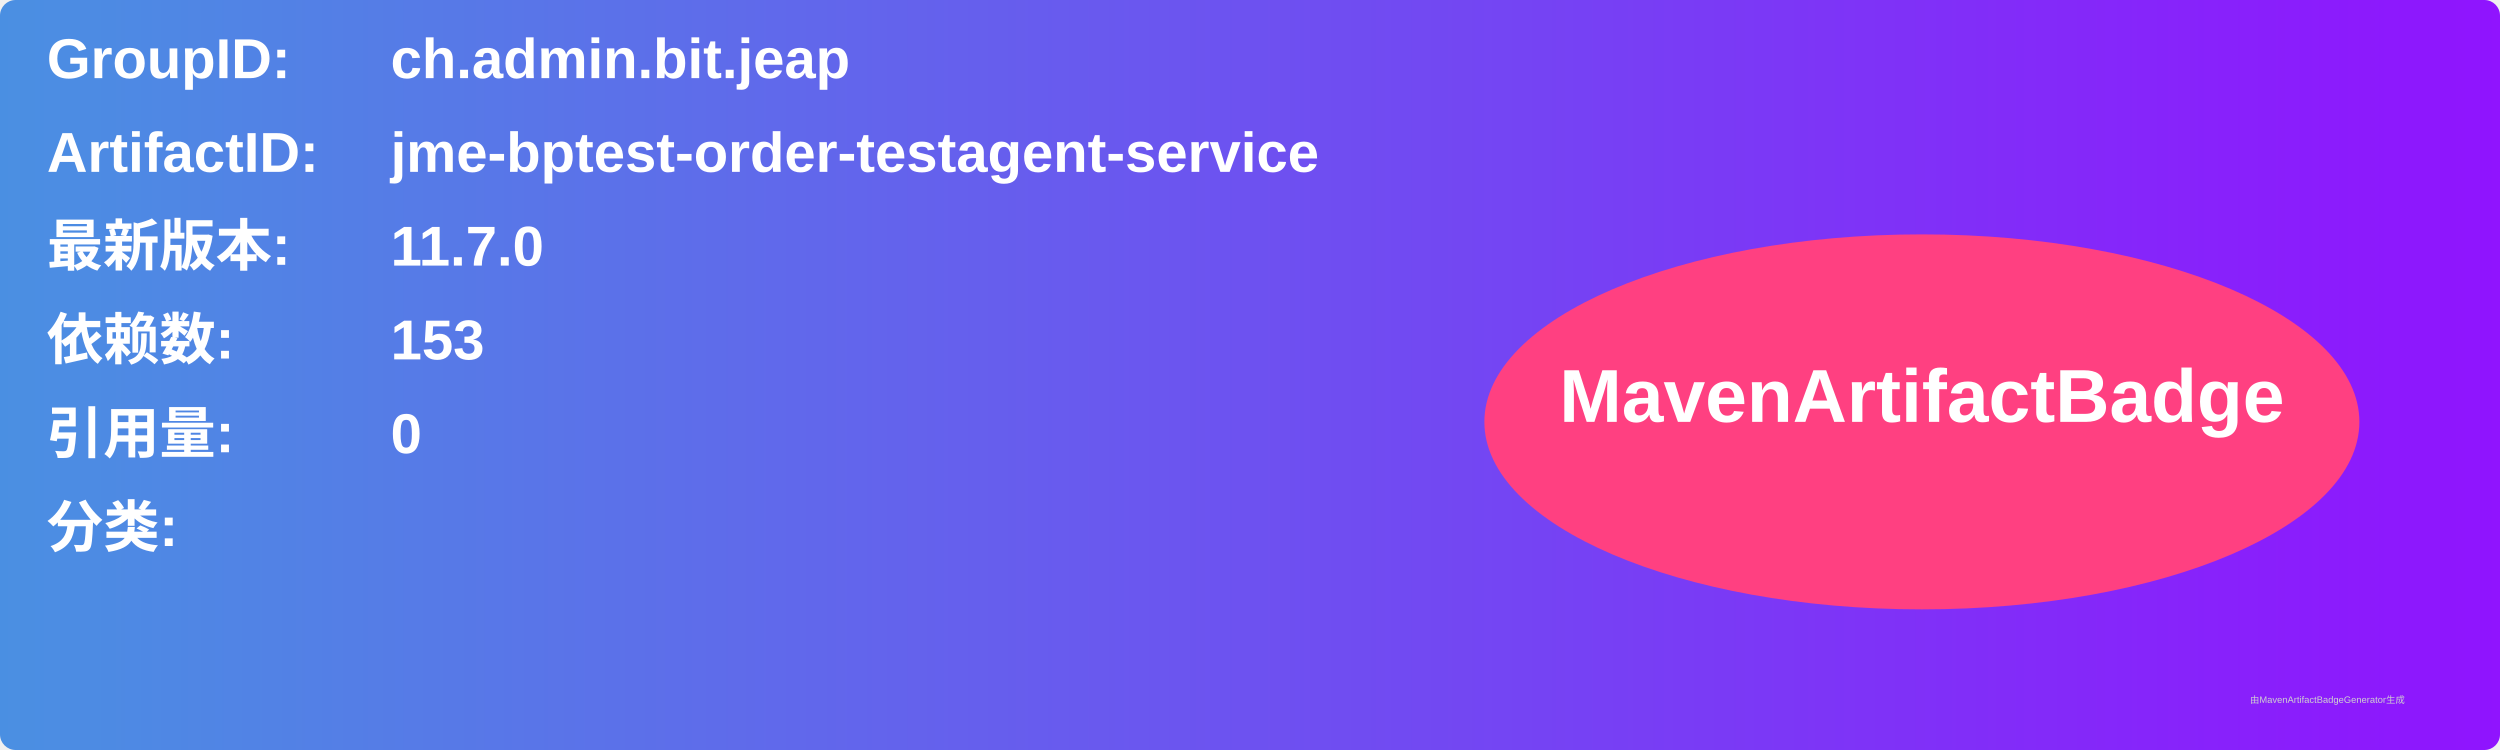
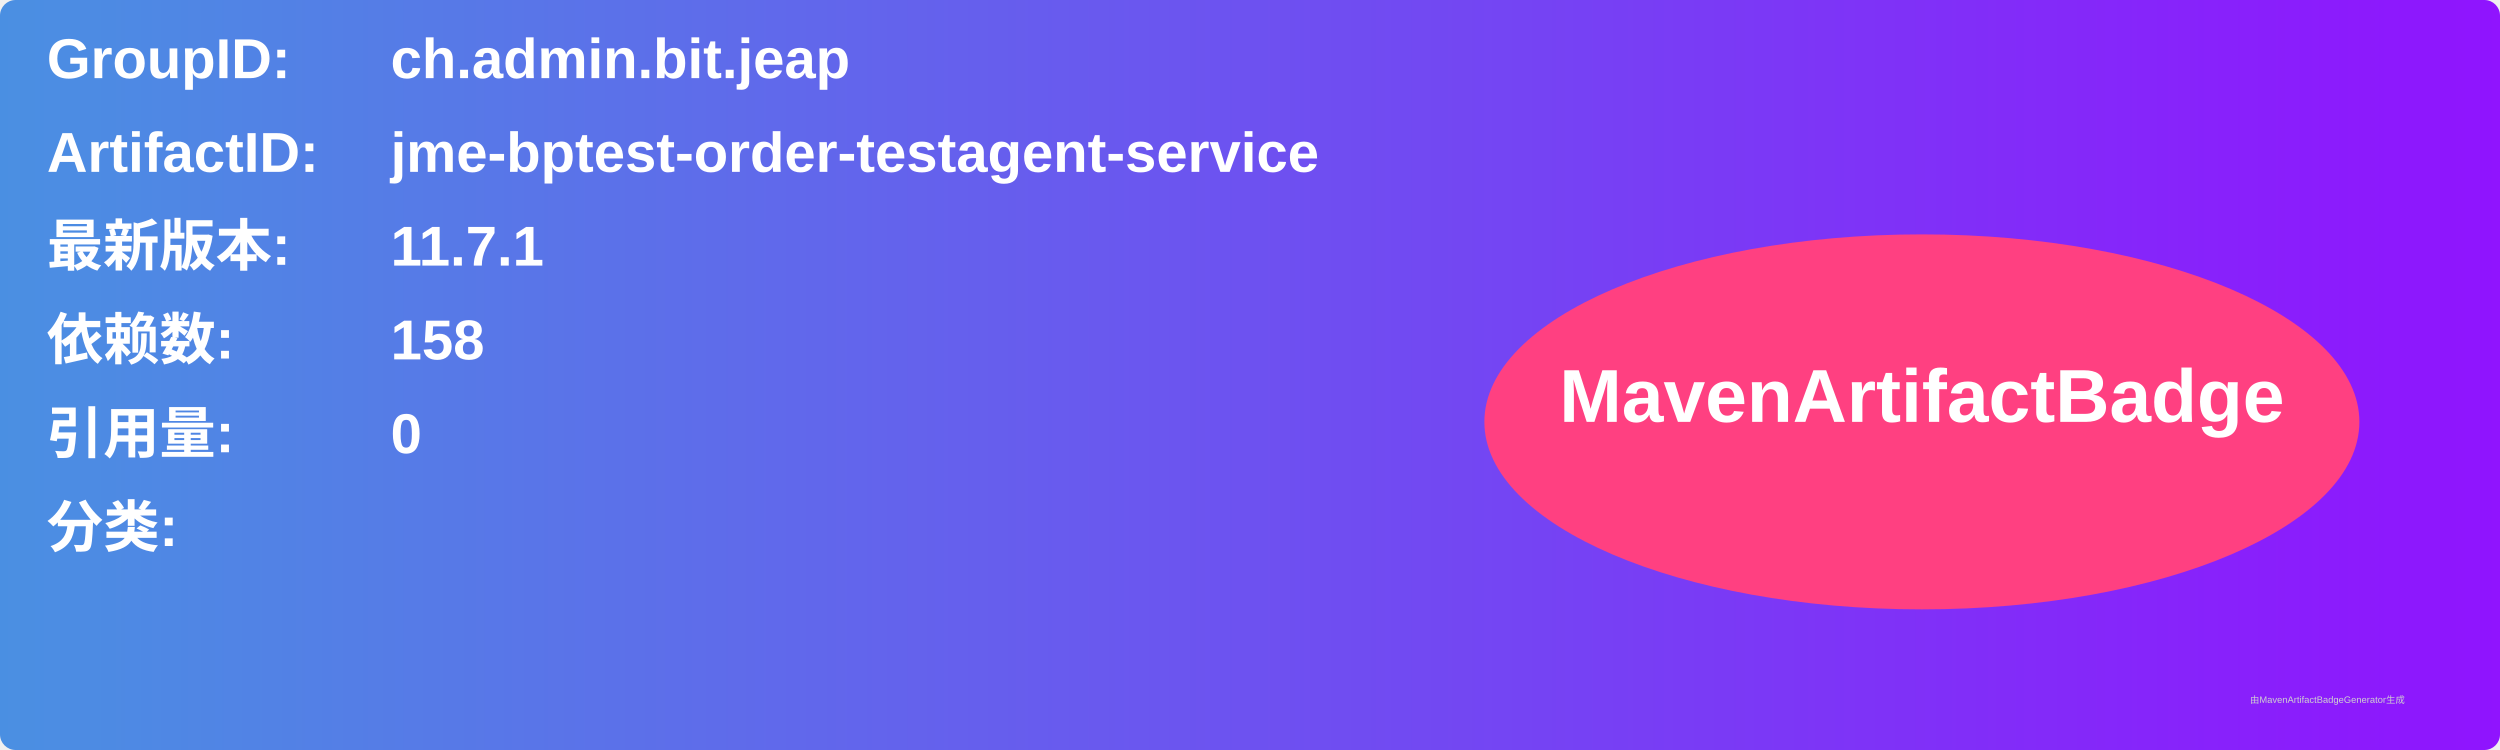
<svg xmlns="http://www.w3.org/2000/svg" width="800" height="240" viewBox="0 0 800 240">
  <linearGradient id="grad" x1="0%" y1="0%" x2="100%" y2="0%">
    <stop offset="0%" stop-color="#4a90e2" />
    <stop offset="100%" stop-color="#9013fe" />
  </linearGradient>
  <rect width="100%" height="100%" rx="5" ry="5" fill="url(#grad)" />
  <g transform="translate(15, 15)">
    <text x="0" y="10" font-family="Arial" font-size="18" fill="white" font-weight="bold" width="260">GroupID:</text>
    <text x="110" y="10" font-family="Arial" font-size="18" fill="white" font-weight="bold" width="460">ch.admin.bit.jeap</text>
    <text x="0" y="40" font-family="Arial" font-size="18" fill="white" font-weight="bold" width="260">ArtifactID:</text>
    <text x="110" y="40" font-family="Arial" font-size="18" fill="white" font-weight="bold" width="460">jme-bptest-order-testagent-service</text>
    <text x="0" y="70" font-family="Arial" font-size="18" fill="white" font-weight="bold">最新版本:</text>
    <text x="110" y="70" font-family="Arial" font-size="18" fill="white" font-weight="bold">
-       <tspan font-weight="bold">11.7.0</tspan>
+       <tspan font-weight="bold">11.7.1</tspan>
    </text>
    <text x="0" y="100" font-family="Arial" font-size="18" fill="white" font-weight="bold">依赖数: </text>
    <text x="110" y="100" font-family="Arial" font-size="18" fill="white">
-       <tspan font-weight="bold">153</tspan>
+       <tspan font-weight="bold">158</tspan>
    </text>
    <text x="0" y="130" font-family="Arial" font-size="18" fill="white" font-weight="bold">引用量: </text>
    <text x="110" y="130" font-family="Arial" font-size="18" fill="white">
      <tspan font-weight="bold">0</tspan>
    </text>
    <text x="0" y="160" font-family="Arial" font-size="18" fill="white" font-weight="bold">分类:</text>
    <text x="10" y="190" font-family="Arial" font-size="10" fill="white">
      <tspan font-weight="bold" />
    </text>
    <ellipse cx="600" cy="120" rx="140" ry="60" fill="#ff4081" />
    <text x="600" y="120" text-anchor="middle" font-family="Arial" font-size="24" fill="white" font-weight="bold">MavenArtifactBadge</text>
  </g>
  <text x="720" y="225" font-family="Arial" font-size="3" fill="#d0d0d0">由MavenArtifactBadgeGenerator生成</text>
</svg>
